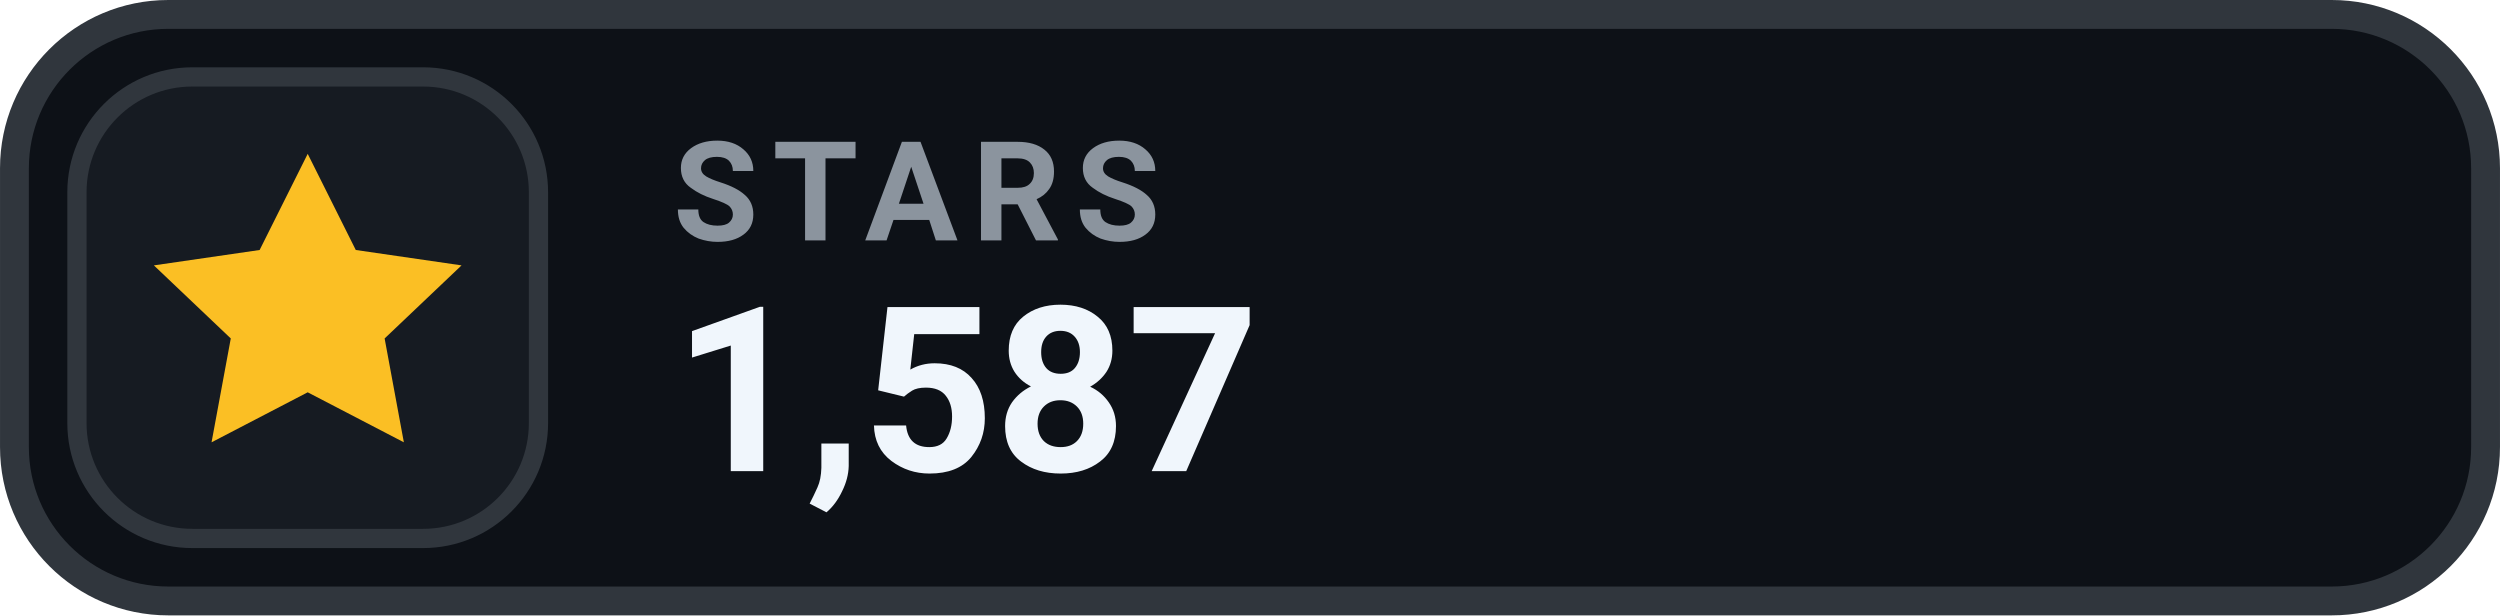
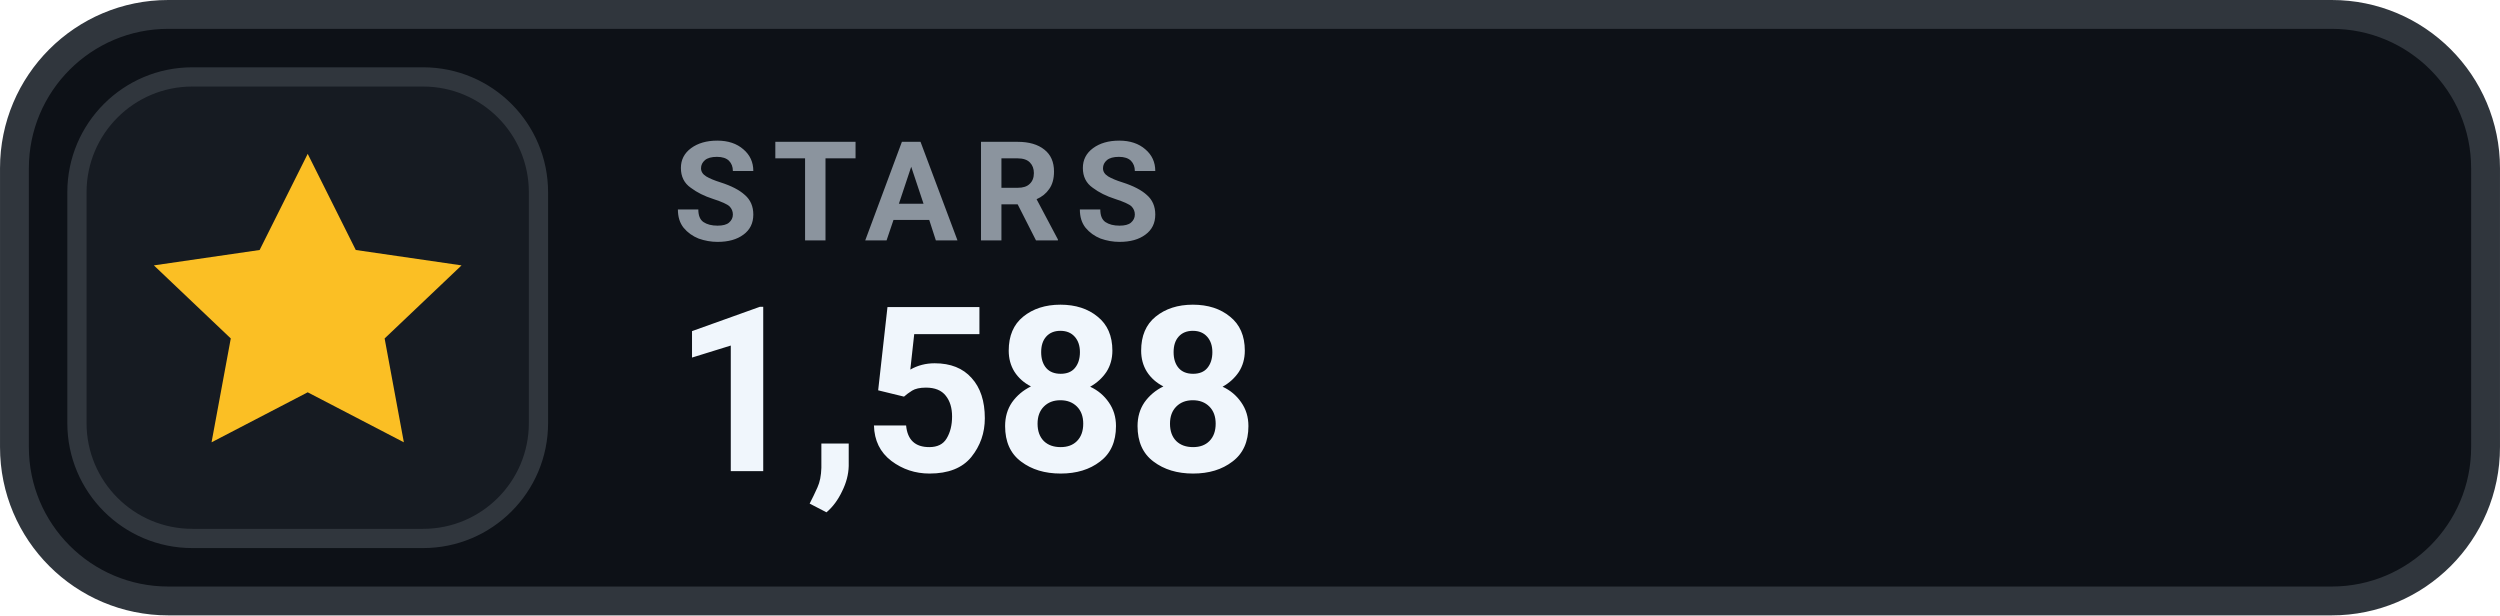
- <svg xmlns="http://www.w3.org/2000/svg" width="126" height="31.015" viewBox="0 0 130 32" role="img" aria-label="STARS 1,587">
+ <svg xmlns="http://www.w3.org/2000/svg" width="126" height="31.015" viewBox="0 0 130 32" role="img" aria-label="STARS 1,588">
  <rect x=".75" y=".75" width="128.5" height="30.5" rx="8" fill="#0D1117" stroke="#30363D" stroke-width="1.5" />
  <rect x="4" y="4" width="24" height="24" rx="6" fill="#161B22" stroke="#30363D" stroke-width="1" />
  <g transform="translate(16 16)" style="color:#FBBF24;">
    <path d="M0 -8 l2.5 5 5.5 .8 -4 3.8 1 5.4 -5 -2.6 -5 2.6 1 -5.4 -4 -3.8 5.5 -.8 Z" fill="currentColor" />
  </g>
  <text x="35" y="12.5" fill="#8B949E" font-family="-apple-system,BlinkMacSystemFont,'Segoe UI',Roboto,Helvetica,Arial,sans-serif" font-size="7.2" font-weight="700" letter-spacing=".75">STARS</text>
-   <text x="35" y="24.5" fill="#F0F6FC" font-family="-apple-system,BlinkMacSystemFont,'Segoe UI',Roboto,Helvetica,Arial,sans-serif" font-size="12" font-weight="700">1,587</text>
+   <text x="35" y="24.5" fill="#F0F6FC" font-family="-apple-system,BlinkMacSystemFont,'Segoe UI',Roboto,Helvetica,Arial,sans-serif" font-size="12" font-weight="700">1,588</text>
</svg>
